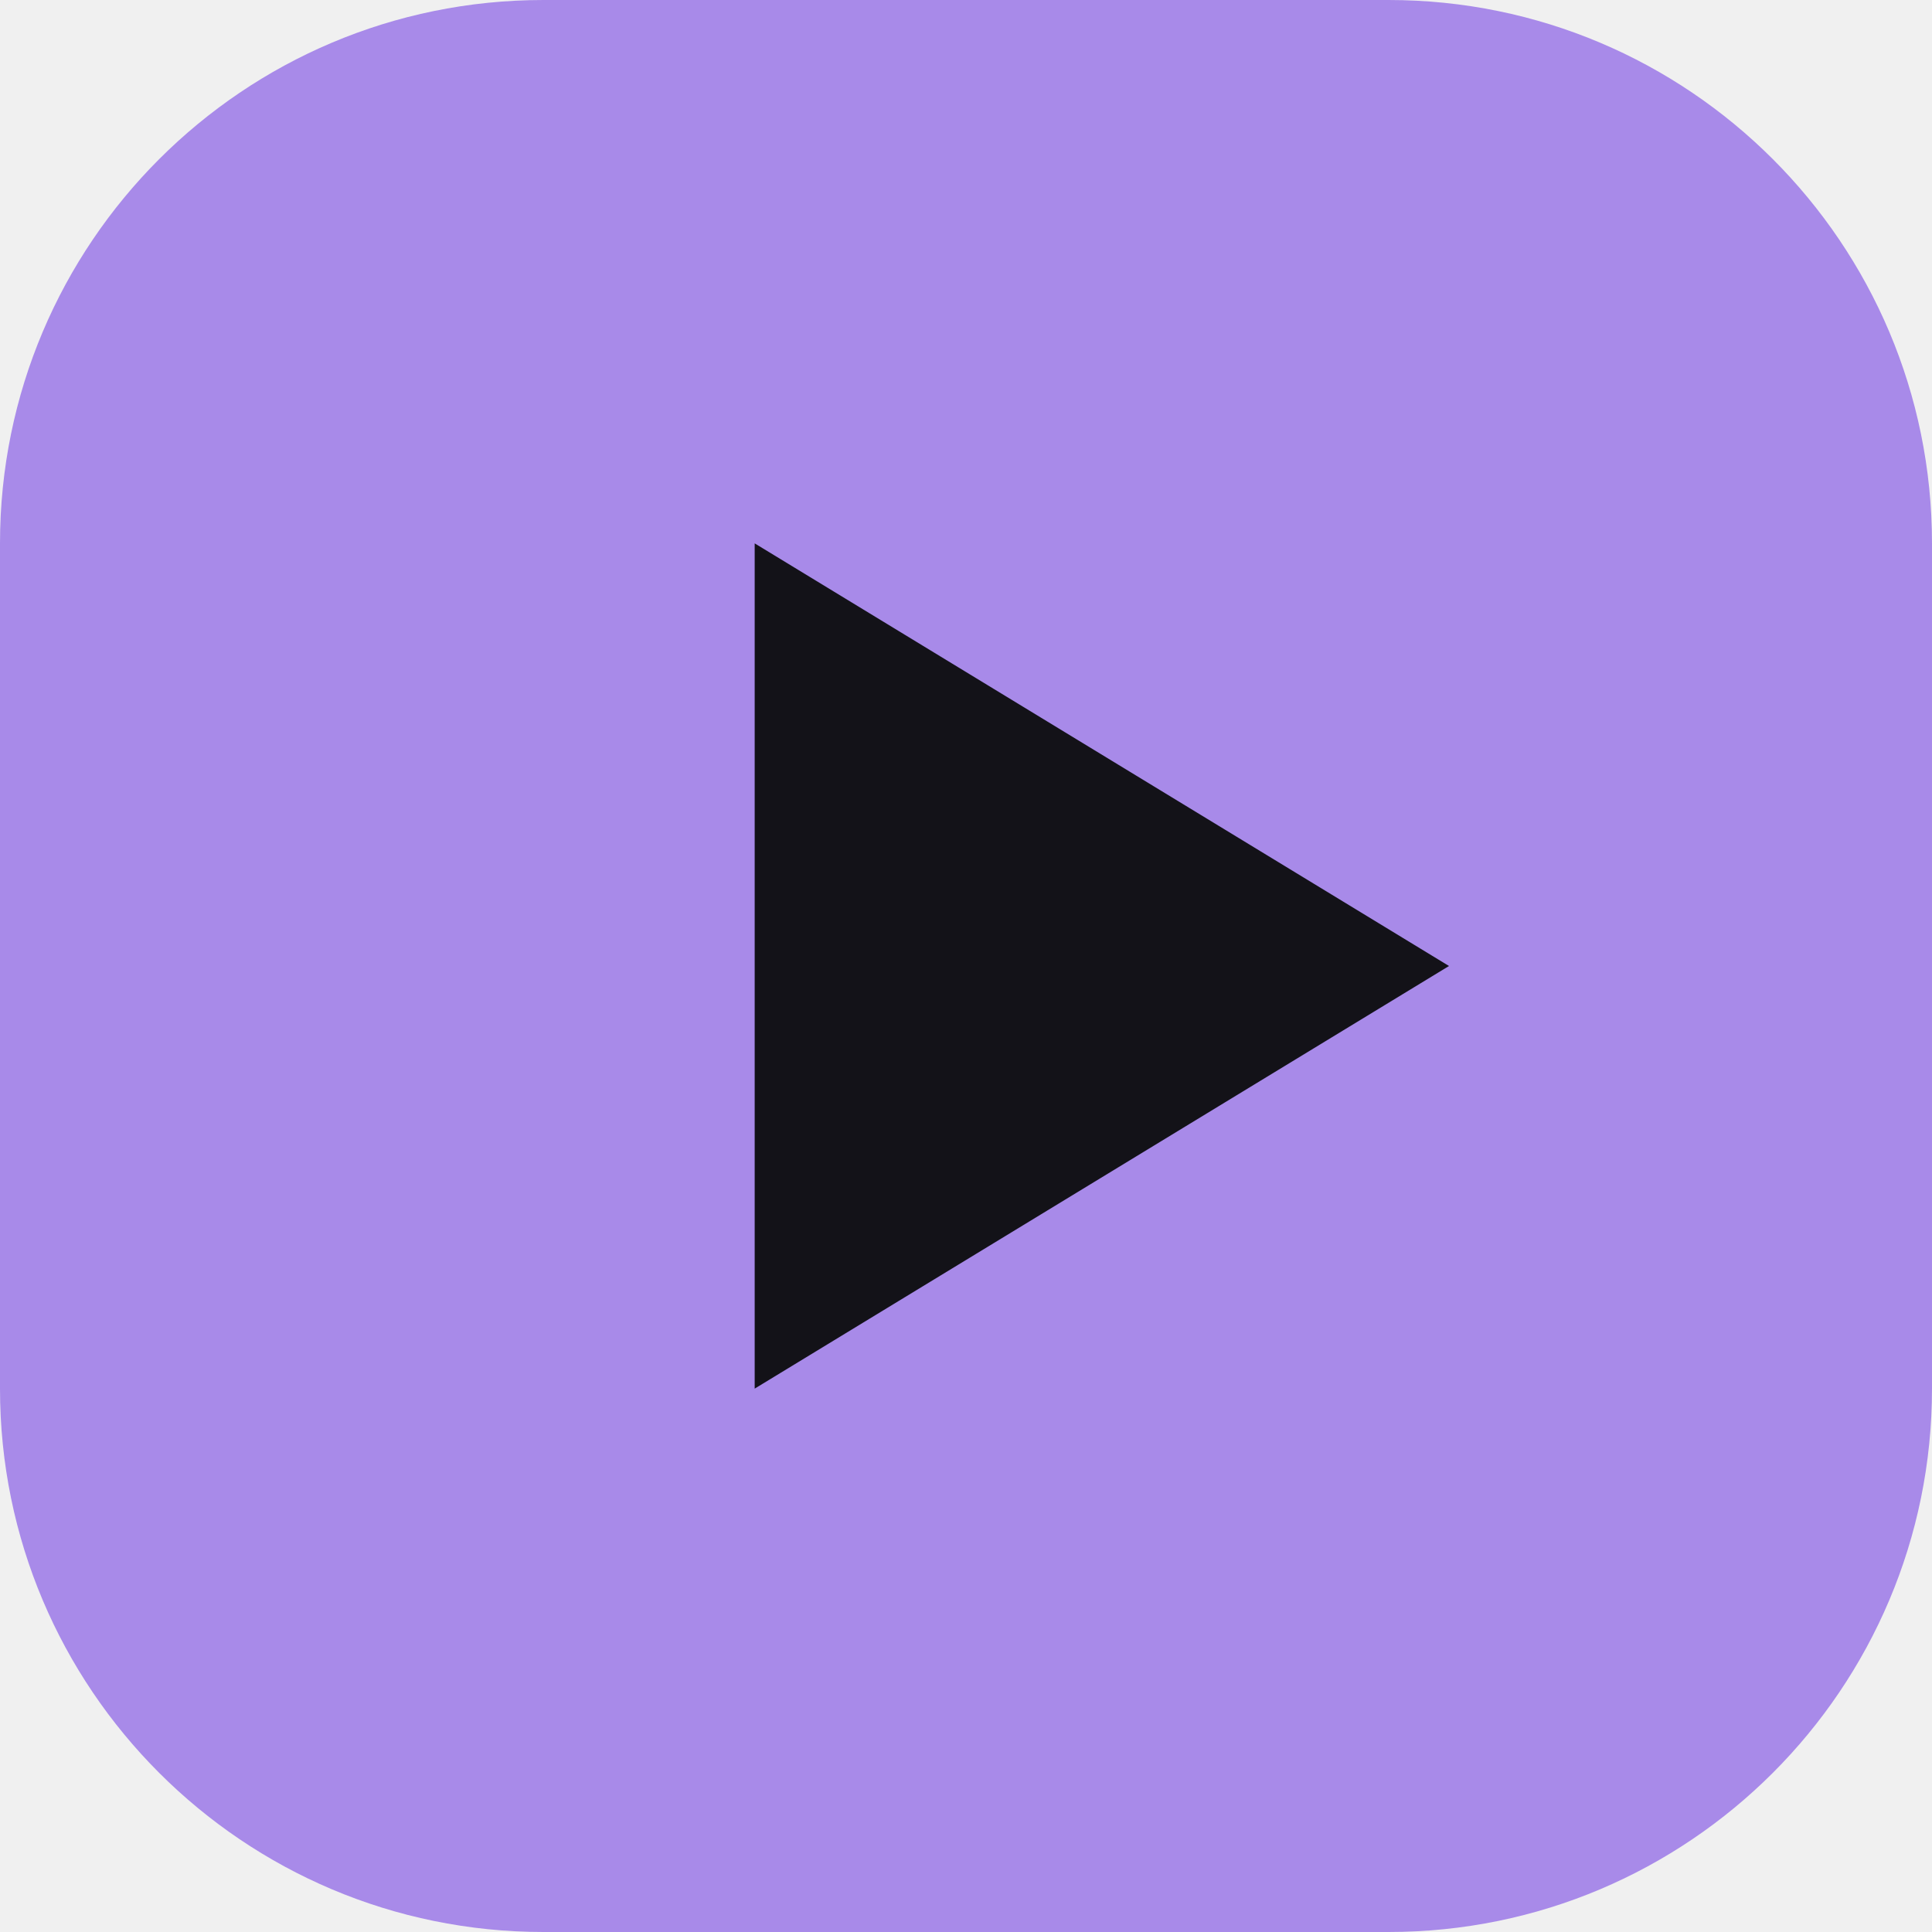
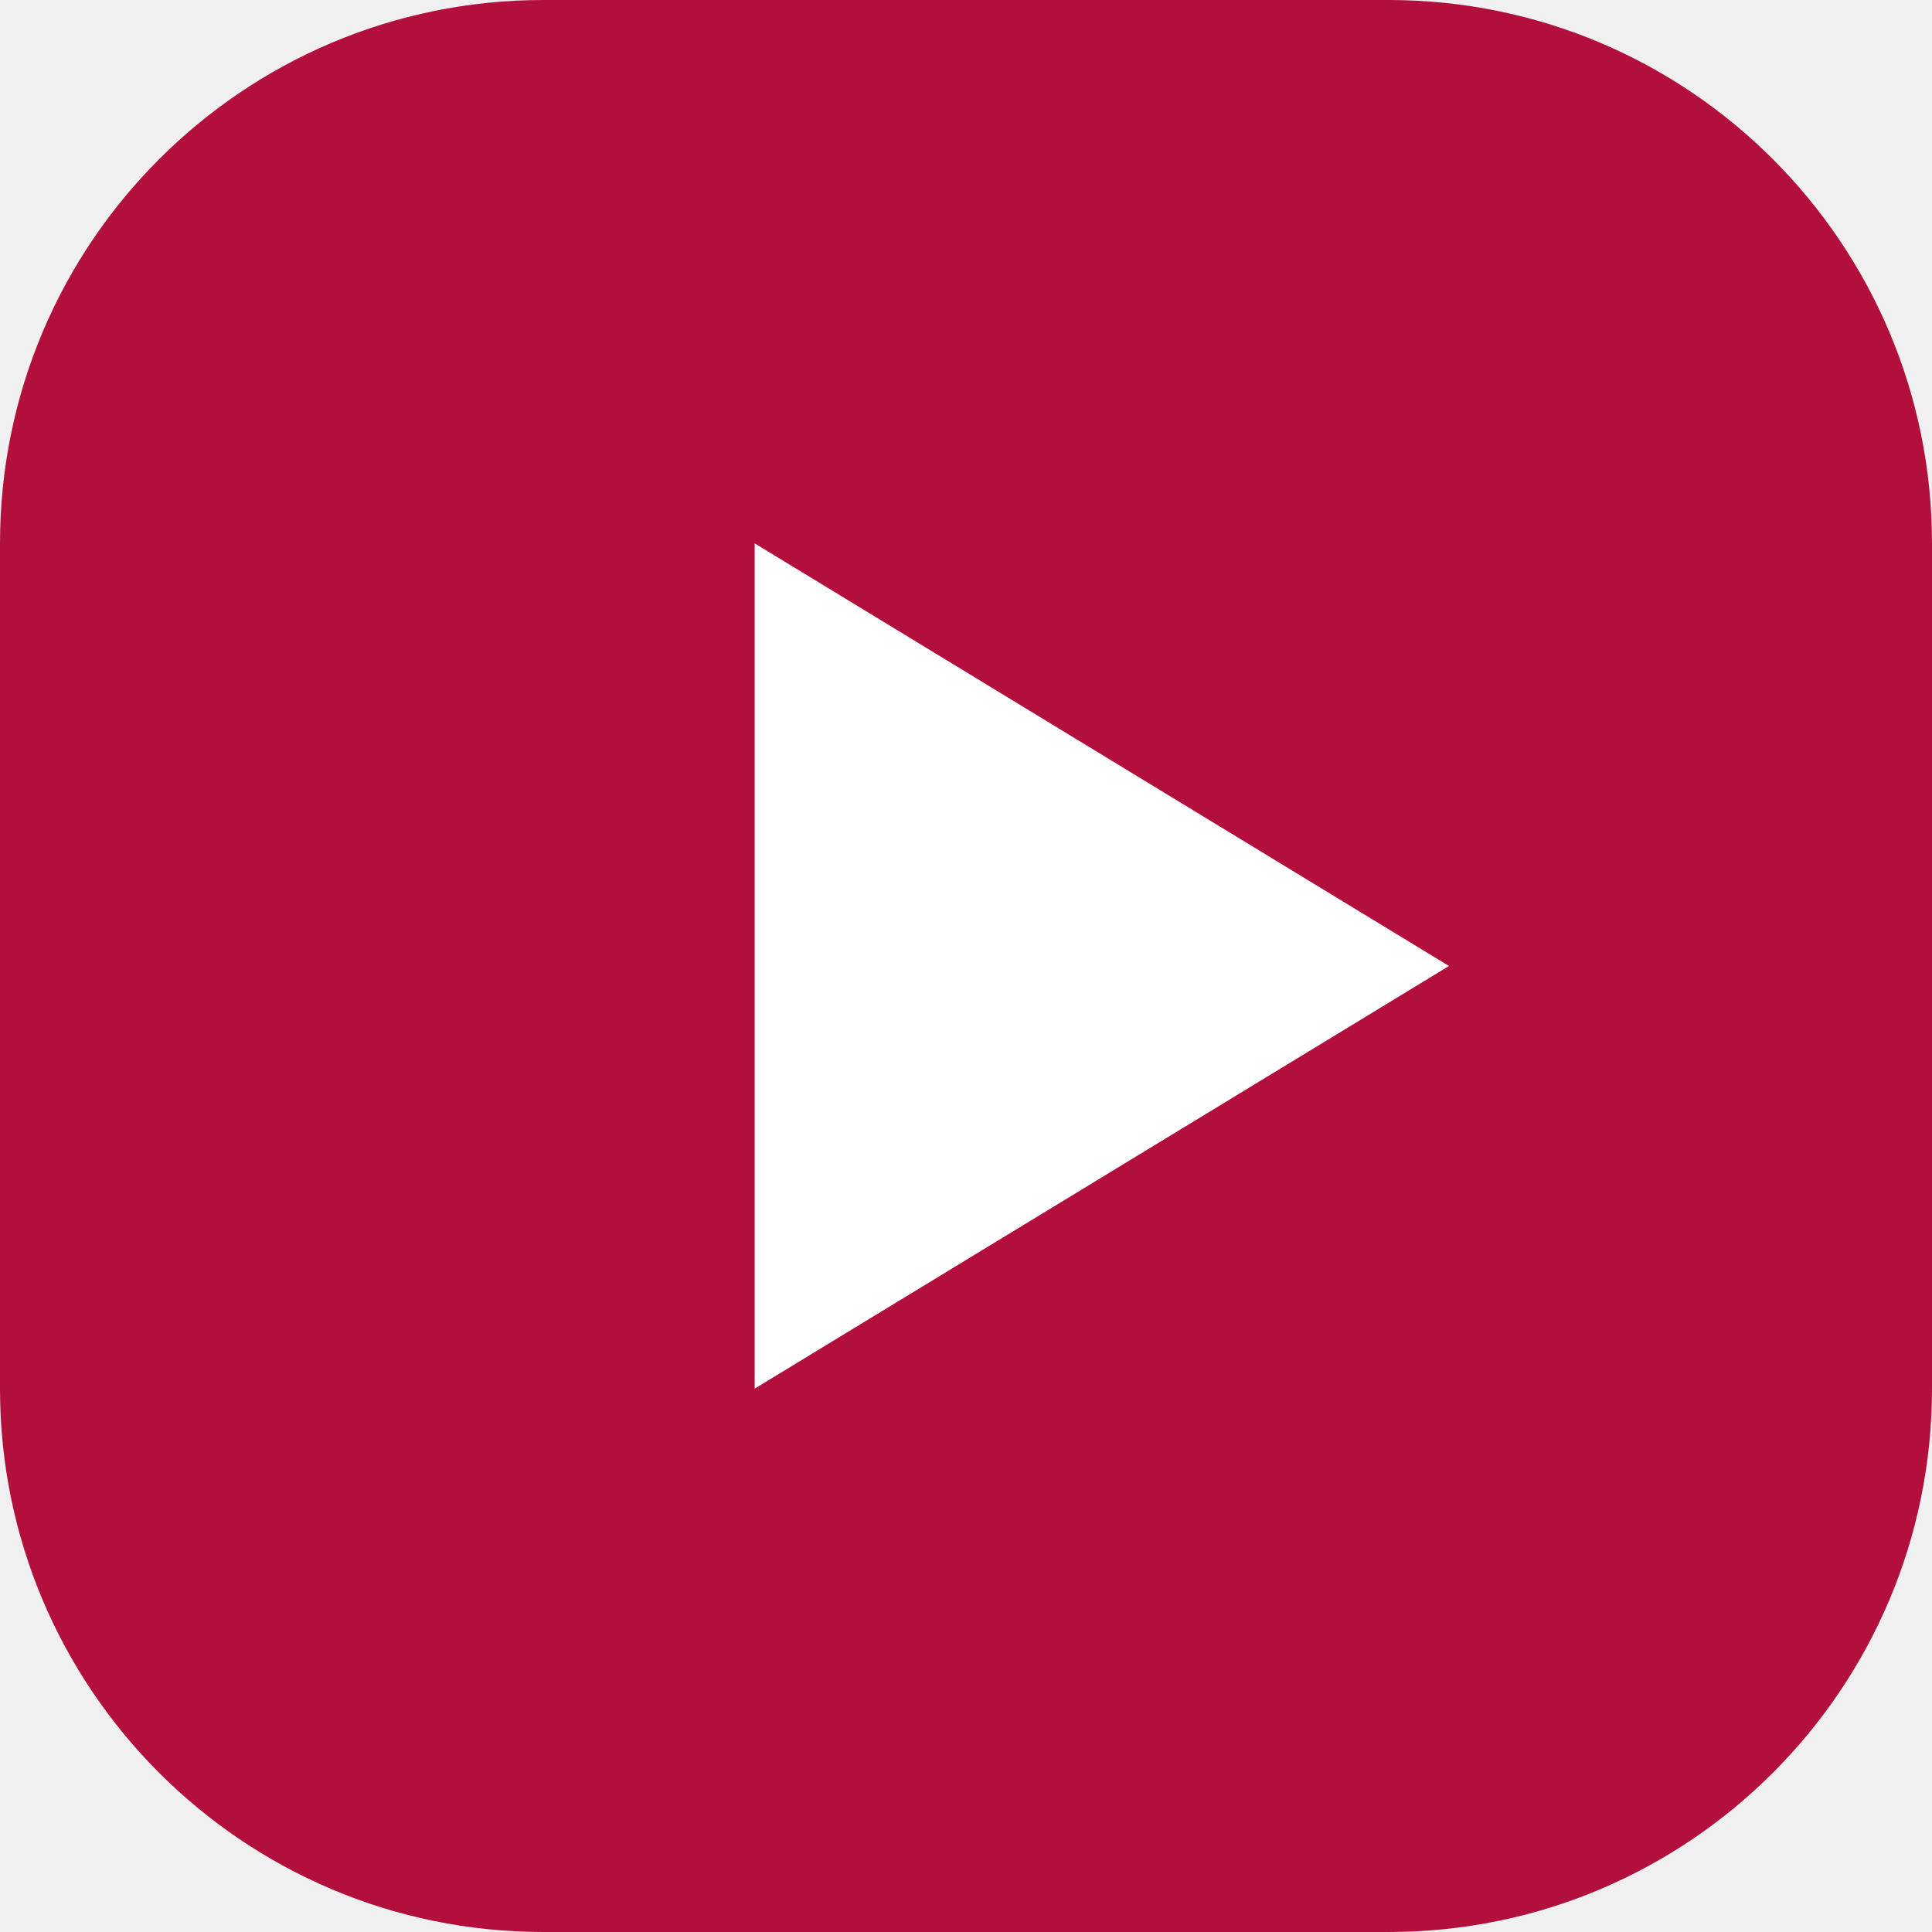
<svg xmlns="http://www.w3.org/2000/svg" viewBox="0 0 64 64">
-   <rect width="64" height="64" rx="18" fill="#a88ae9" />
-   <path d="M25 18l23 14-23 14z" fill="#131218" />
+   <rect width="64" height="64" rx="18" fill="#b30f3c" />
+   <path d="M25 18l23 14-23 14z" fill="#ffffff" />
</svg>
